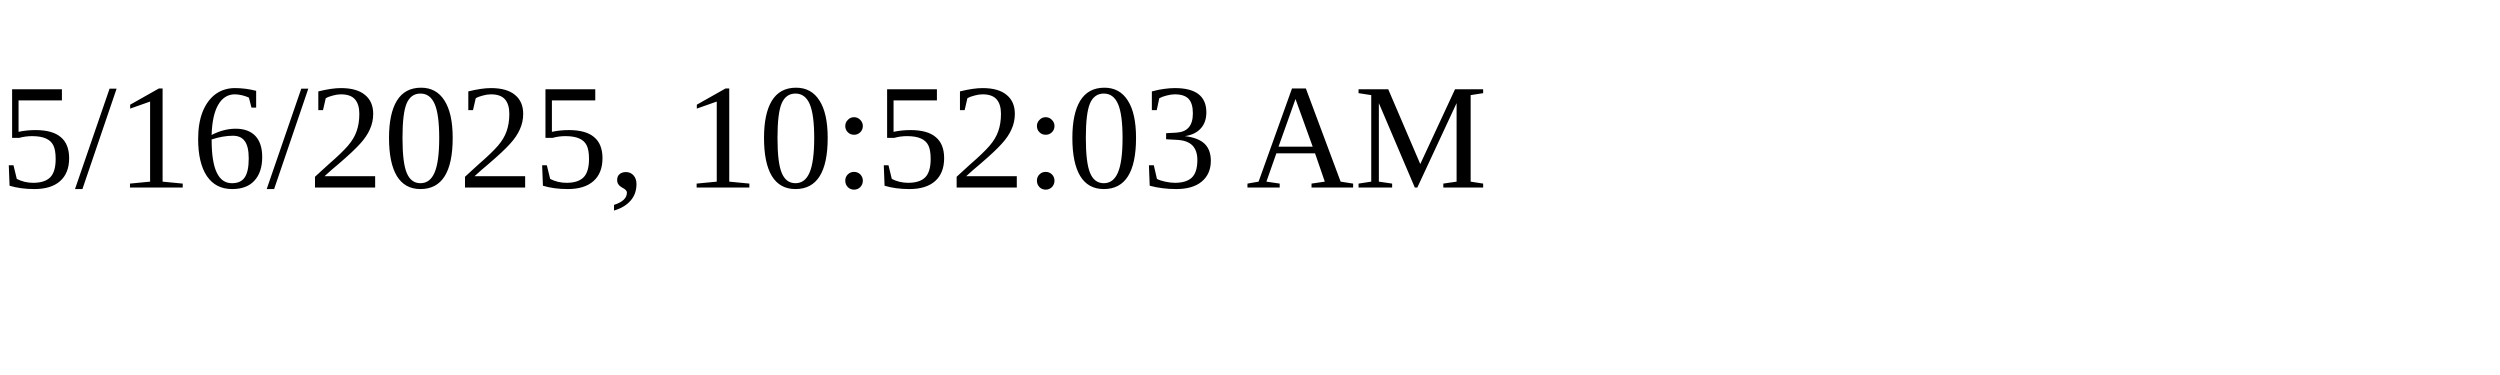
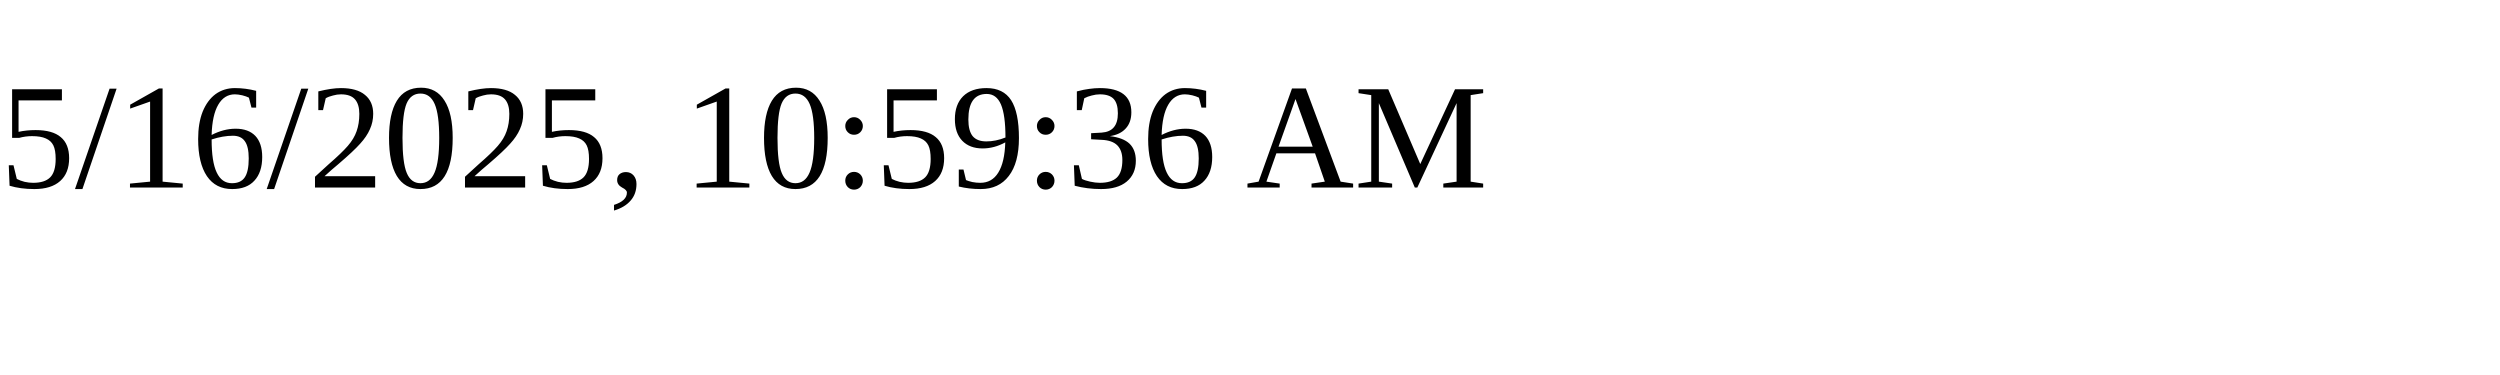
<svg xmlns="http://www.w3.org/2000/svg" height="30" width="200">
-   <text x="0" y="15">5/16/2025, 10:52:03 AM</text>
+   <text x="0" y="15">5/16/2025, 10:59:36 AM</text>
</svg>
